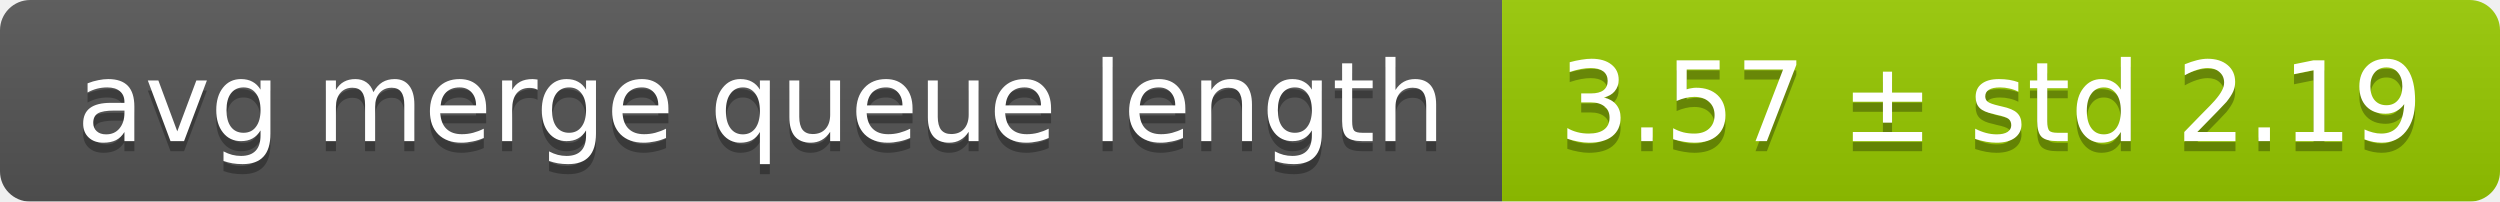
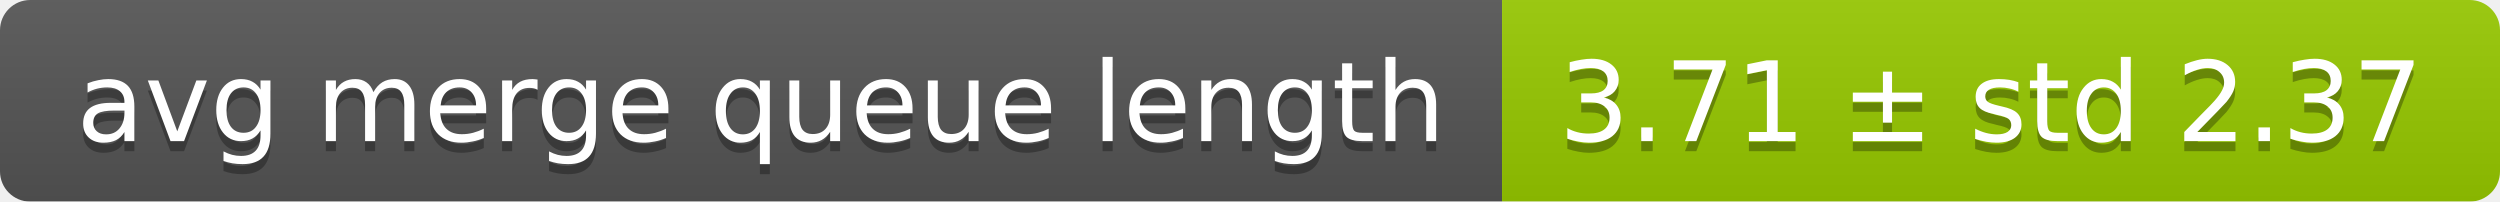
<svg xmlns="http://www.w3.org/2000/svg" width="248" height="20">
  <linearGradient id="smooth" x2="0" y2="100%">
    <stop offset="0" stop-color="#bbb" stop-opacity=".1" />
    <stop offset="1" stop-opacity=".1" />
  </linearGradient>
  <mask id="round">
    <rect width="248" height="20" rx="3" fill="#fff" />
  </mask>
  <g mask="url(#round)">
    <rect width="149" height="20" fill="#555" />
    <rect x="149" width="99" height="20" fill="#97ca00" />
    <rect width="248" height="20" fill="url(#smooth)" />
  </g>
  <g fill="#fff" text-anchor="middle" font-family="DejaVu Sans,Verdana,Geneva,sans-serif" font-size="11">
    <text x="75.5" y="15" fill="#010101" fill-opacity=".3">avg merge queue length</text>
    <text x="75.5" y="14">avg merge queue length</text>
-     <text x="197.5" y="15" fill="#010101" fill-opacity=".3">3.57 ± std 2.19</text>
-     <text x="197.5" y="14">3.57 ± std 2.19</text>
+     <text x="197.5" y="15" fill="#010101" fill-opacity=".3">3.71 ± std 2.37</text>
+     <text x="197.5" y="14">3.71 ± std 2.37</text>
  </g>
</svg>
